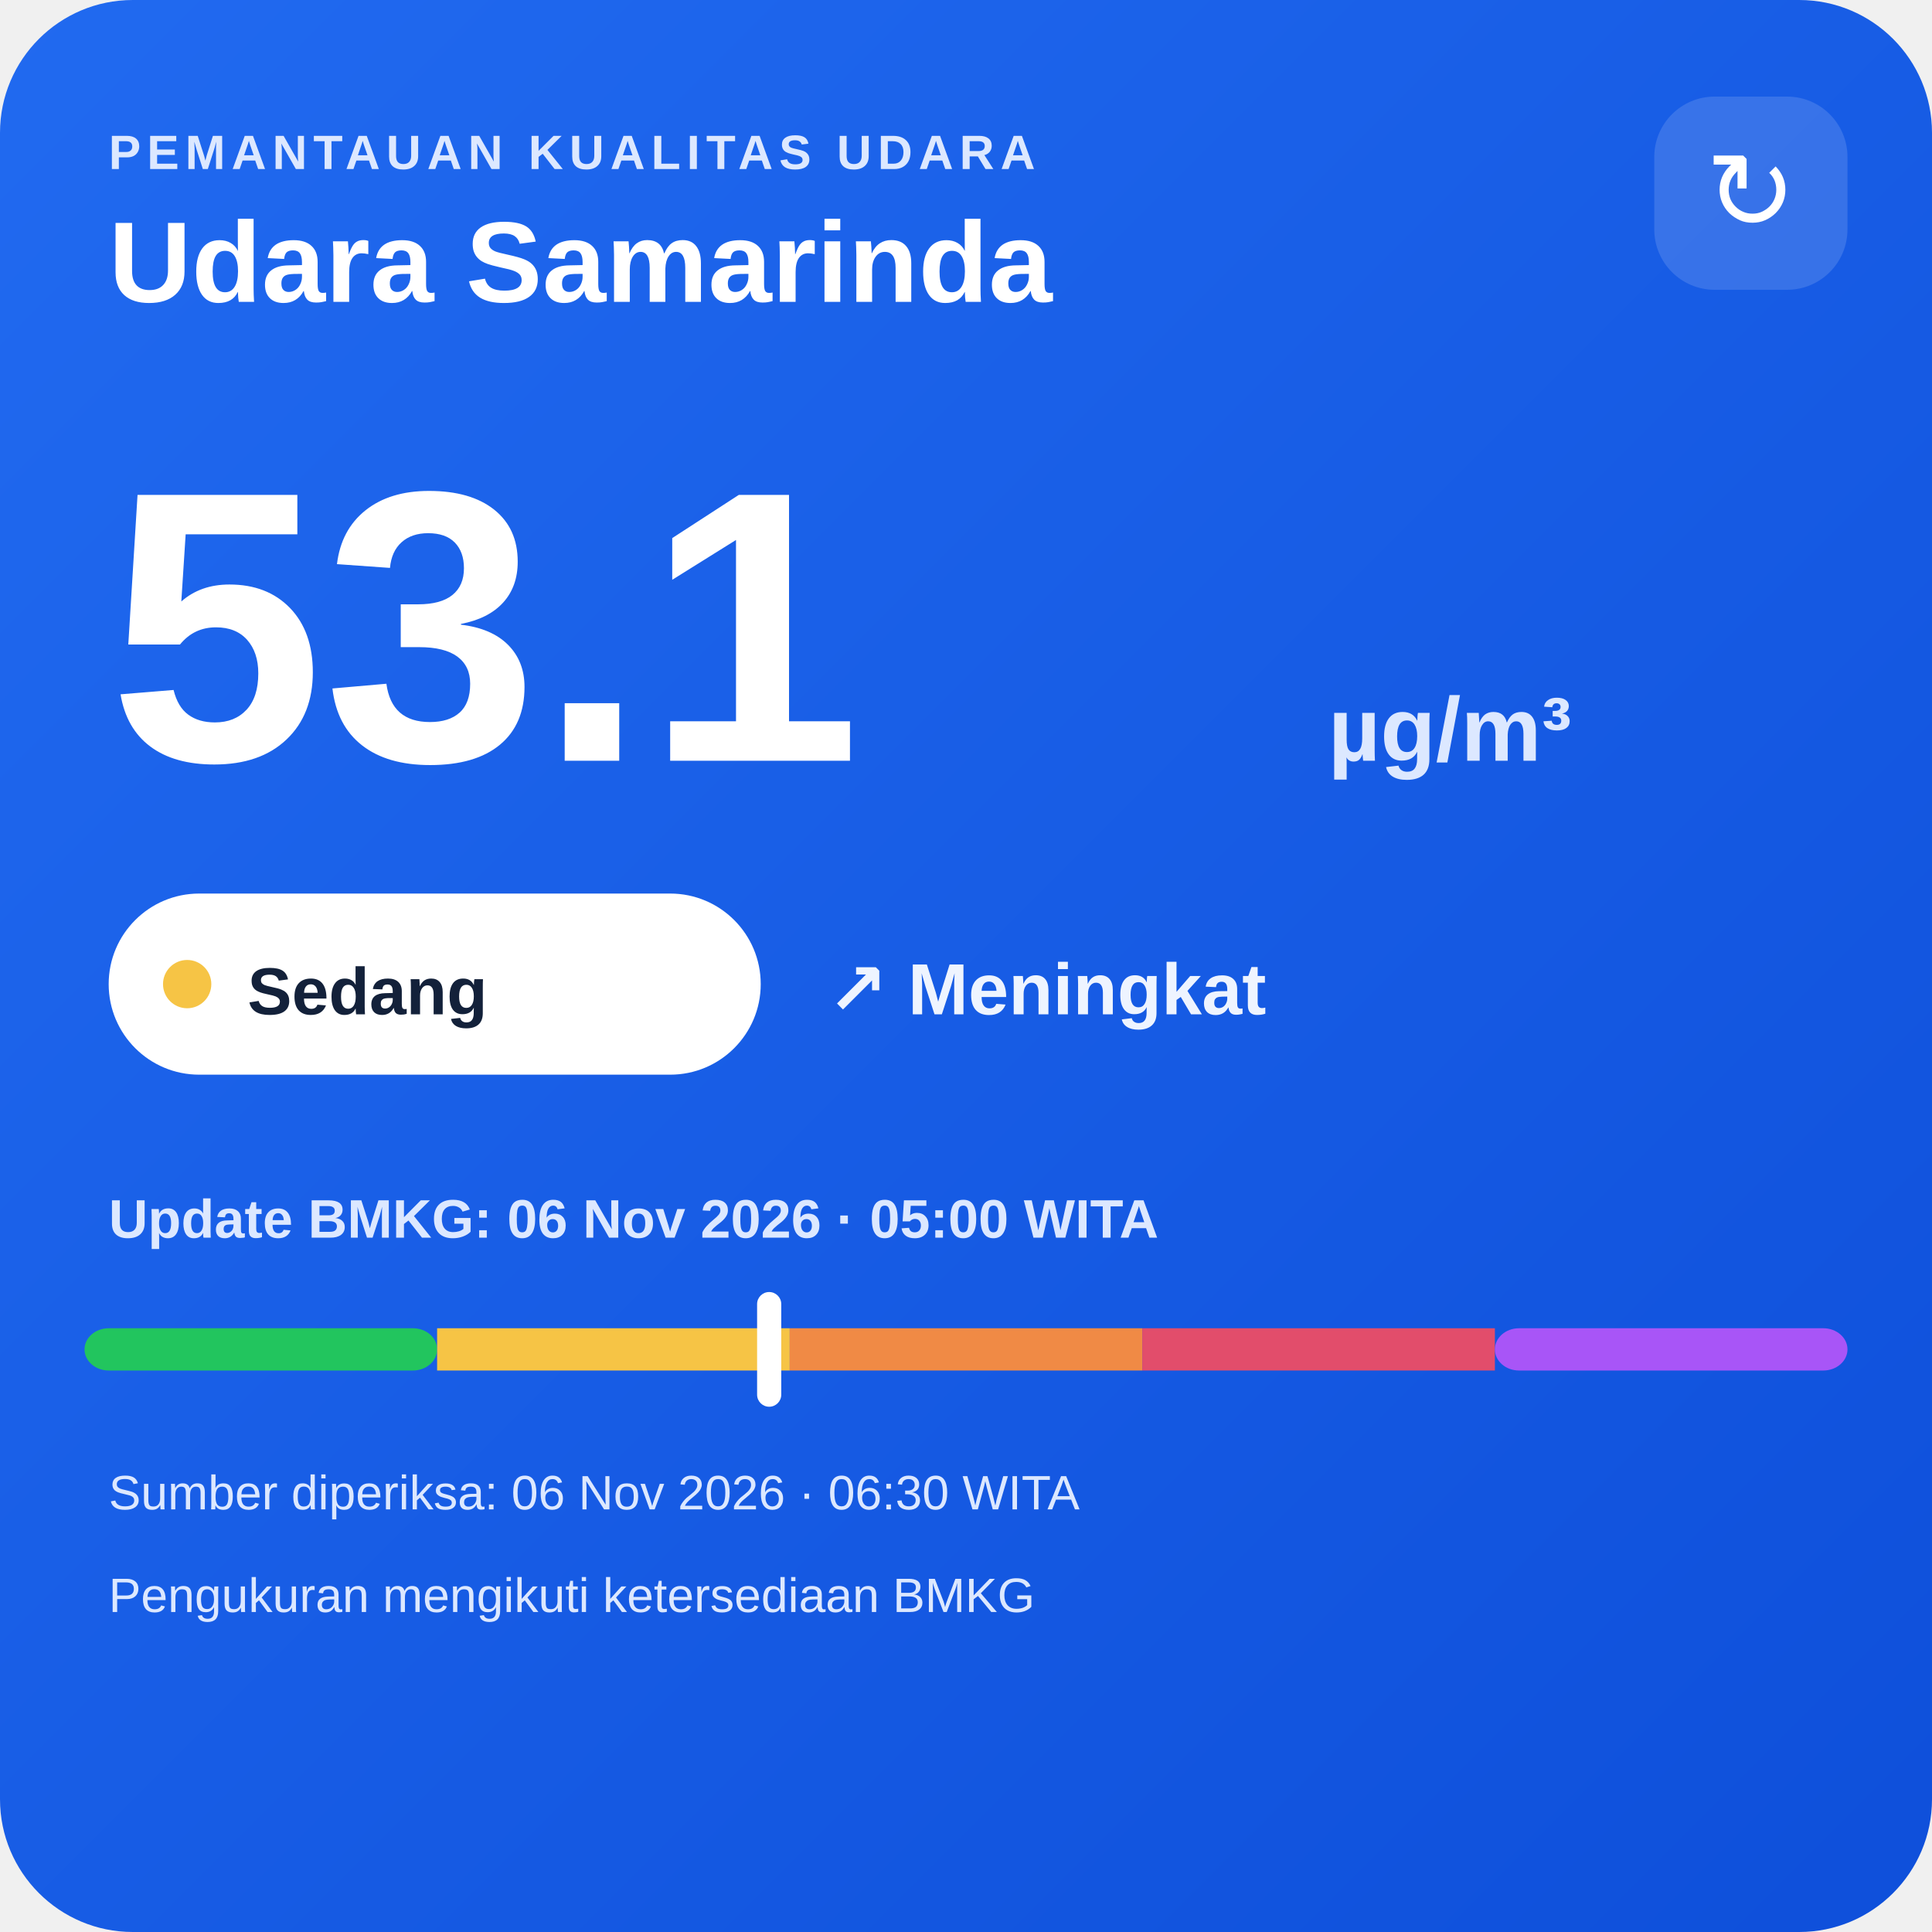
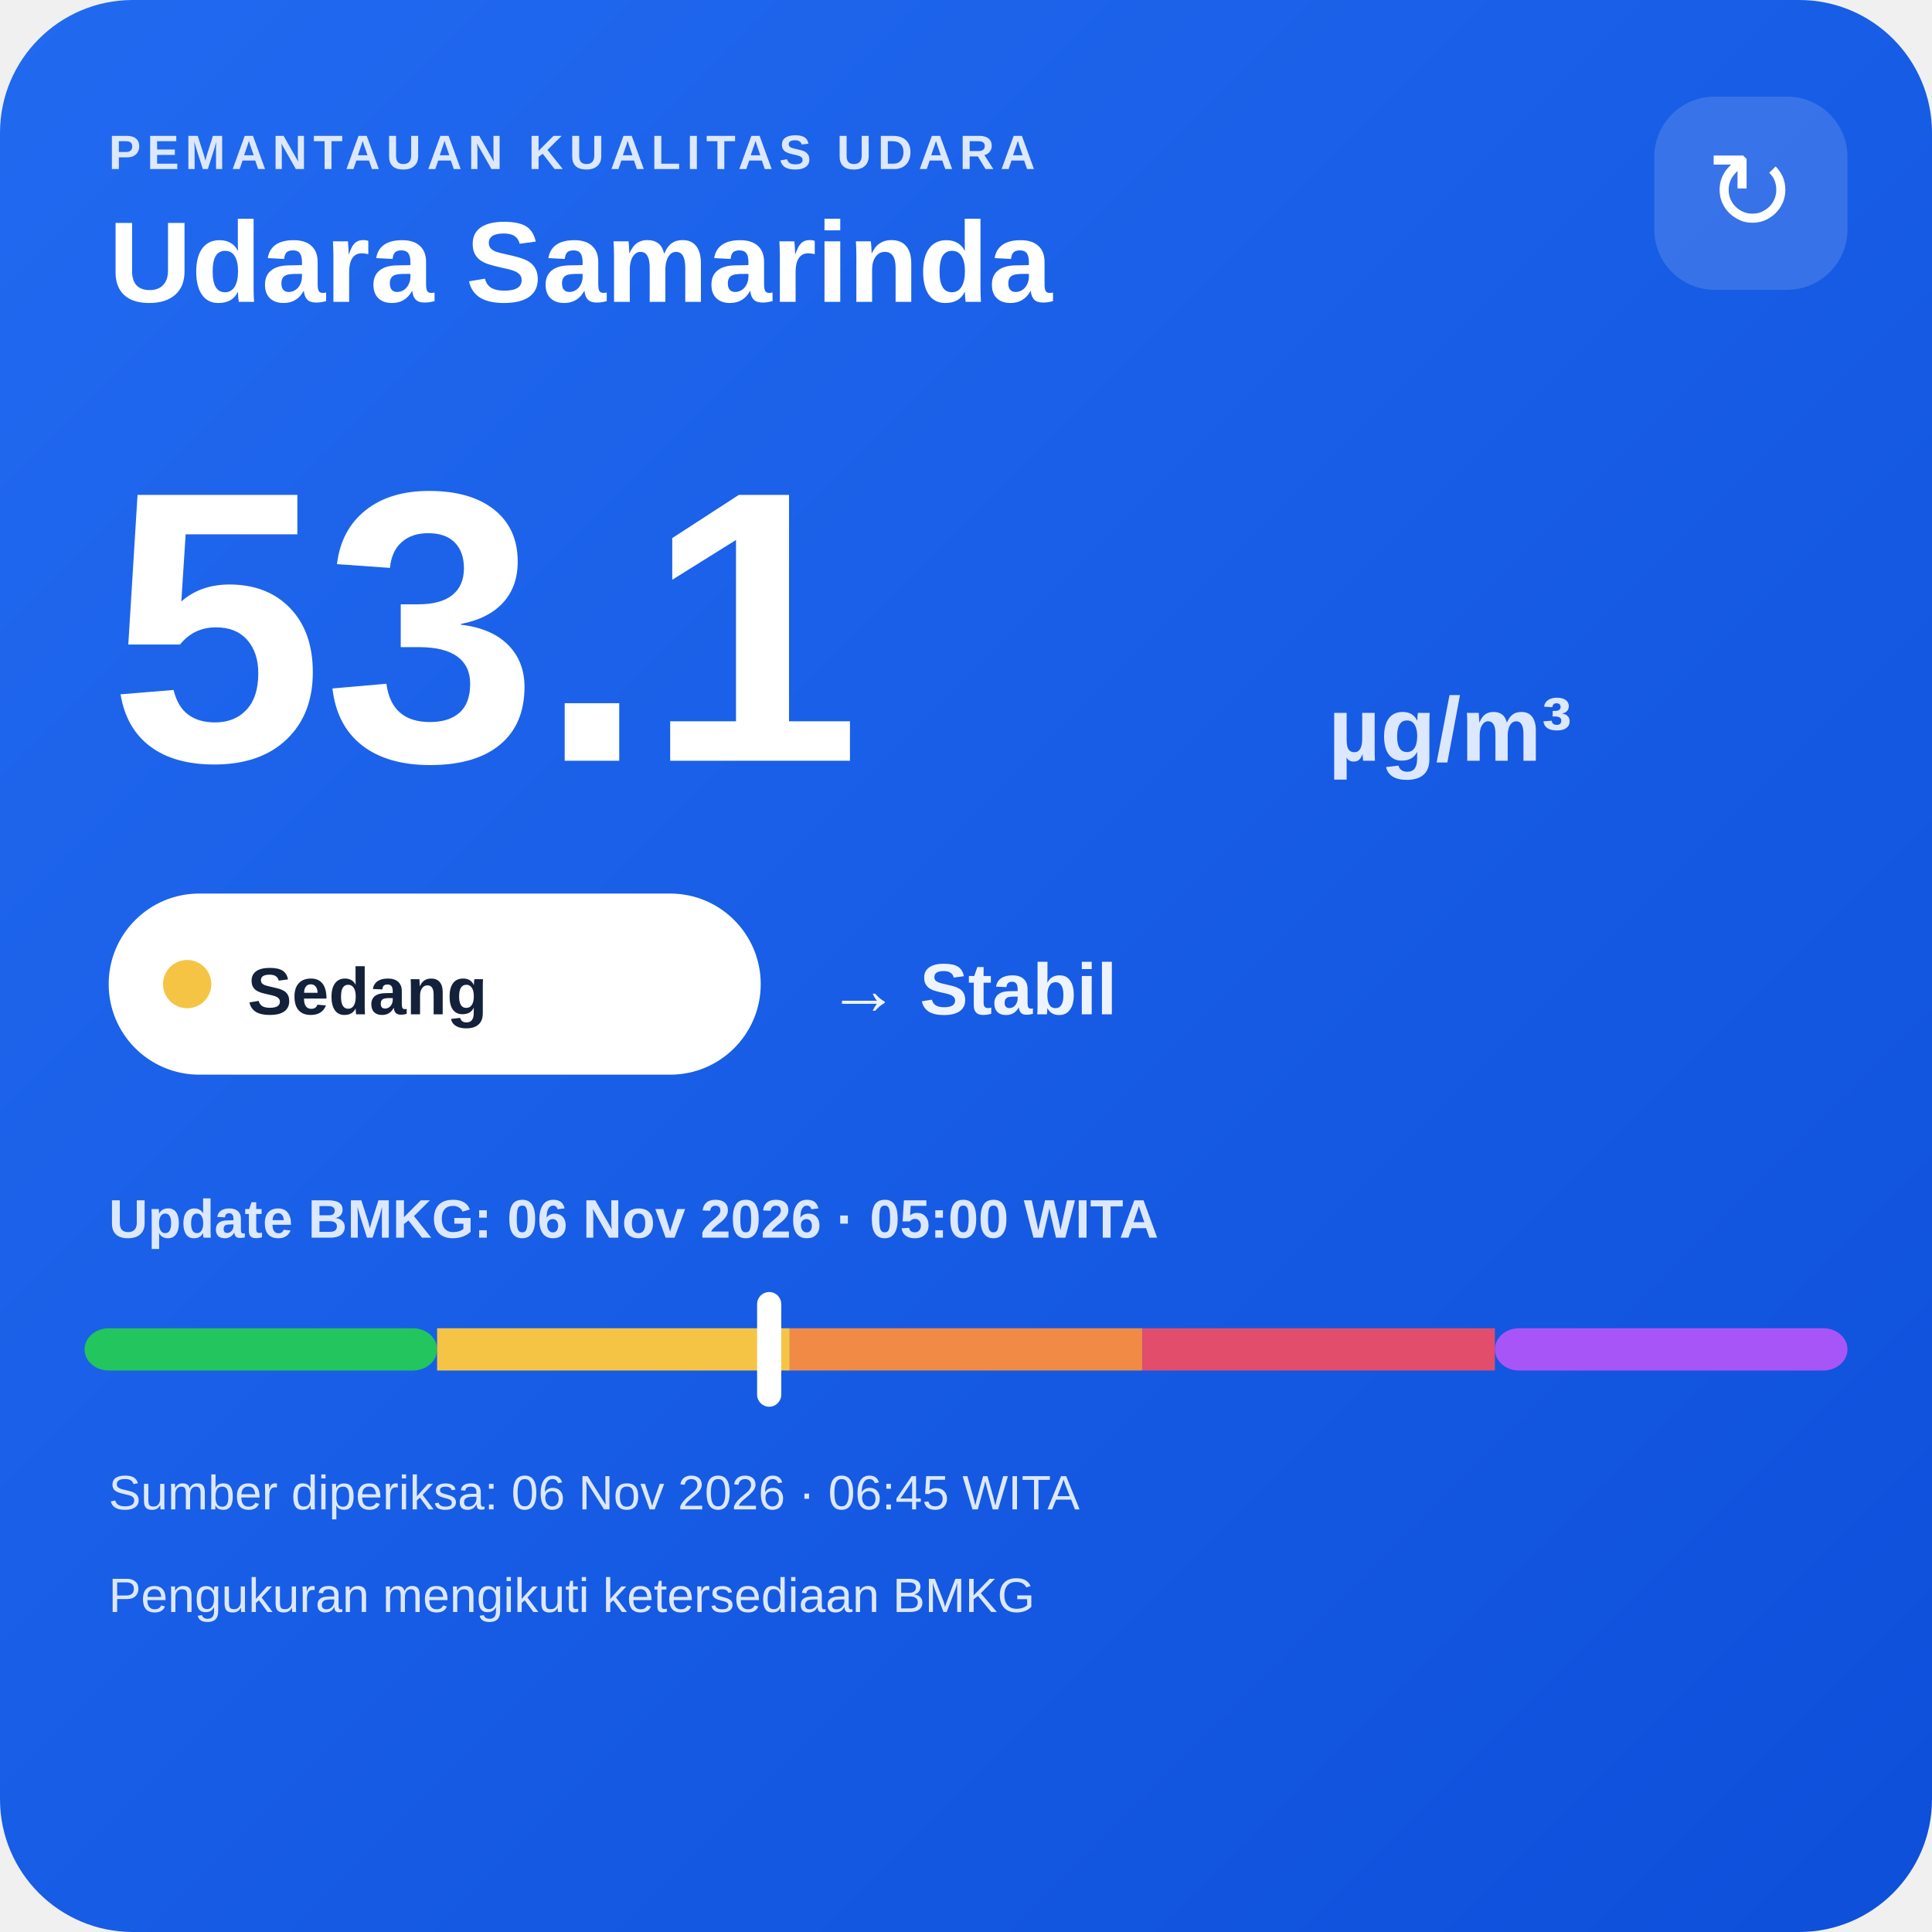
<svg xmlns="http://www.w3.org/2000/svg" width="320" height="320" viewBox="0 0 320 320">
  <defs>
    <linearGradient id="bg" x1="0" y1="0" x2="1" y2="1">
      <stop offset="0" stop-color="#216af0" />
      <stop offset="1" stop-color="#0e4fda" />
    </linearGradient>
  </defs>
  <rect width="320" height="320" rx="22" fill="url(#bg)" />
  <text x="18" y="28" fill="#dce8ff" font-family="Arial,sans-serif" font-size="8" font-weight="700" letter-spacing="1">PEMANTAUAN KUALITAS UDARA</text>
  <text x="18" y="50" fill="#ffffff" font-family="Arial,sans-serif" font-size="19" font-weight="700">Udara Samarinda</text>
  <rect x="274" y="16" width="32" height="32" rx="10" fill="#ffffff" fill-opacity=".14" />
  <text x="290" y="38" text-anchor="middle" fill="#ffffff" font-family="Arial,sans-serif" font-size="18">↻</text>
  <text x="18" y="126" fill="#ffffff" font-family="Arial,sans-serif" font-size="64" font-weight="800">53.1</text>
  <text x="220" y="126" fill="#dce8ff" font-family="Arial,sans-serif" font-size="15" font-weight="700">µg/m³</text>
  <rect x="18" y="148" width="108" height="30" rx="15" fill="#ffffff" />
  <circle cx="31" cy="163" r="4" fill="#f6c445" />
  <text x="41" y="168" fill="#13213a" font-family="Arial,sans-serif" font-size="11" font-weight="700">Sedang</text>
-   <text x="137" y="168" fill="#eef4ff" font-family="Arial,sans-serif" font-size="12" font-weight="700">↗ Meningkat</text>
+   <text x="137" y="168" fill="#eef4ff" font-family="Arial,sans-serif" font-size="12" font-weight="700">→ Stabil</text>
  <text x="18" y="205" fill="#dce8ff" font-family="Arial,sans-serif" font-size="9" font-weight="700">Update BMKG: 06 Nov 2026 · 05:00 WITA</text>
  <rect x="14" y="220" width="58.4" height="7" rx="4" fill="#22c55e" />
  <rect x="72.4" y="220" width="58.4" height="7" fill="#f6c445" />
  <rect x="130.8" y="220" width="58.4" height="7" fill="#f08a45" />
  <rect x="189.2" y="220" width="58.4" height="7" fill="#e24d6b" />
  <rect x="247.6" y="220" width="58.4" height="7" rx="4" fill="#a855f7" />
  <rect x="125.4" y="214" width="4" height="19" rx="2" fill="#ffffff" />
-   <text x="18" y="250" fill="#dce8ff" font-family="Arial,sans-serif" font-size="8">Sumber diperiksa: 06 Nov 2026 · 06:30 WITA</text>
+   <text x="18" y="250" fill="#dce8ff" font-family="Arial,sans-serif" font-size="8">Sumber diperiksa: 06 Nov 2026 · 06:45 WITA</text>
  <text x="18" y="267" fill="#dce8ff" font-family="Arial,sans-serif" font-size="8">Pengukuran mengikuti ketersediaan BMKG</text>
</svg>
